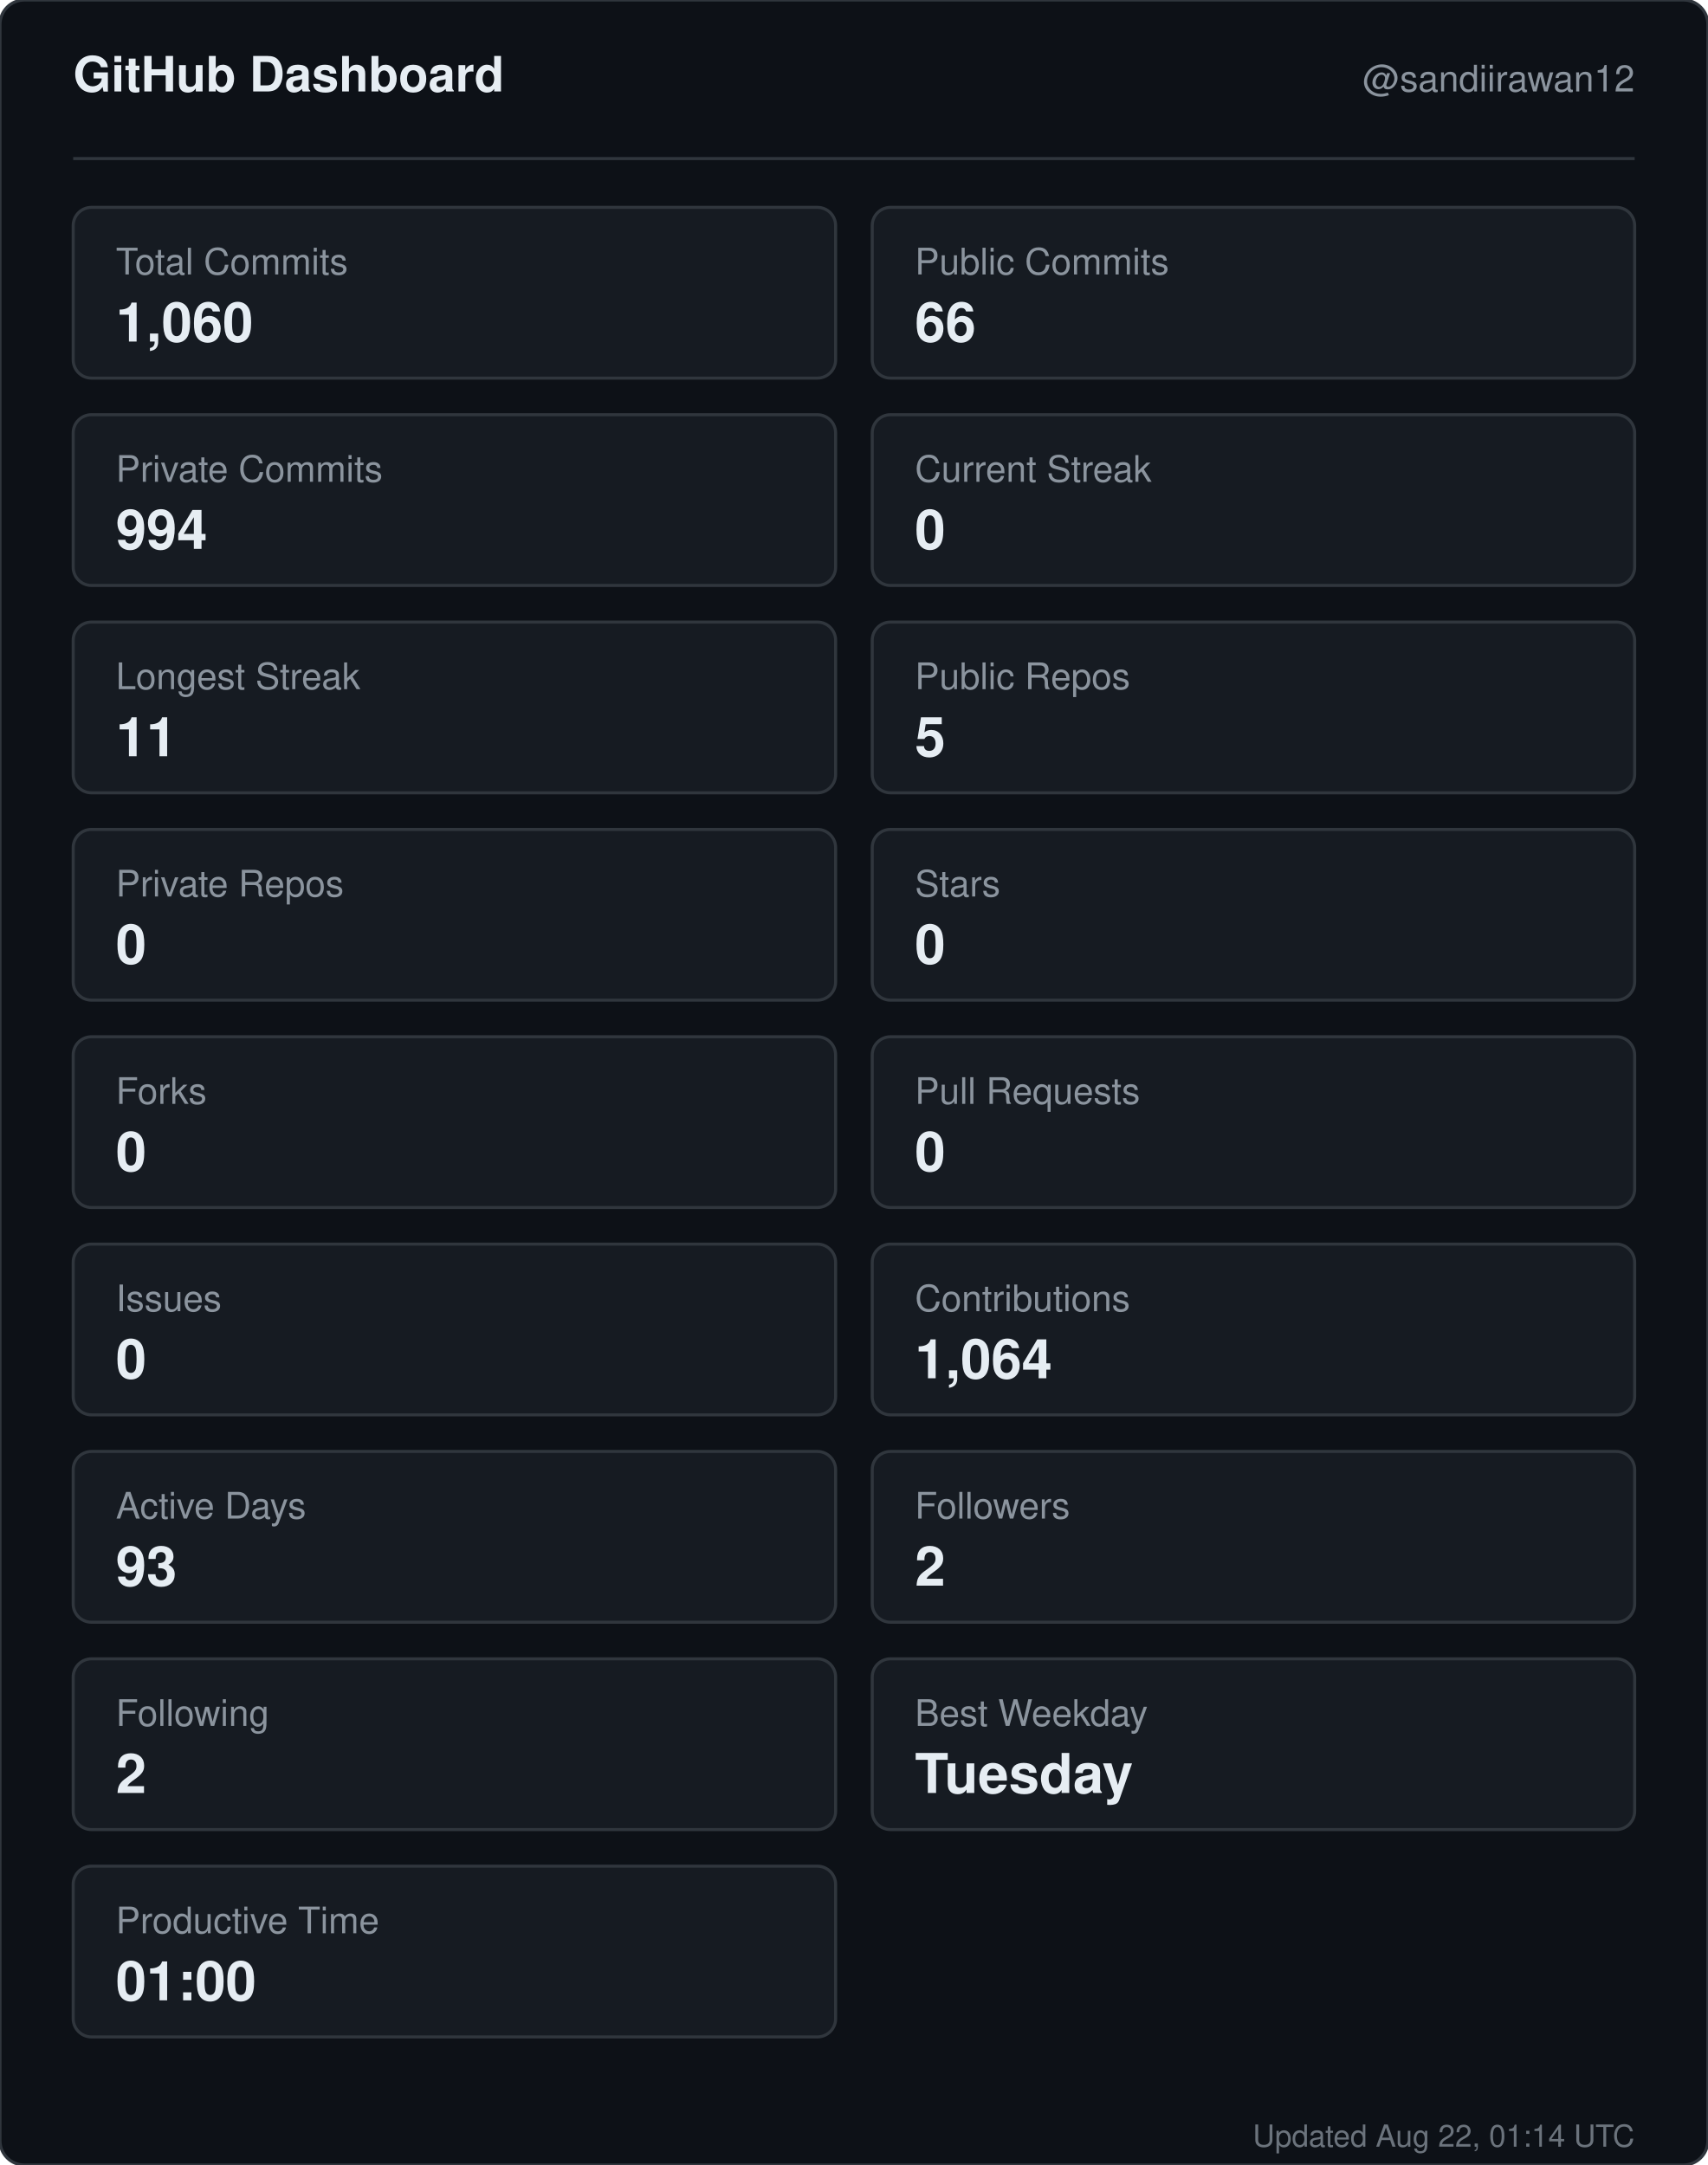
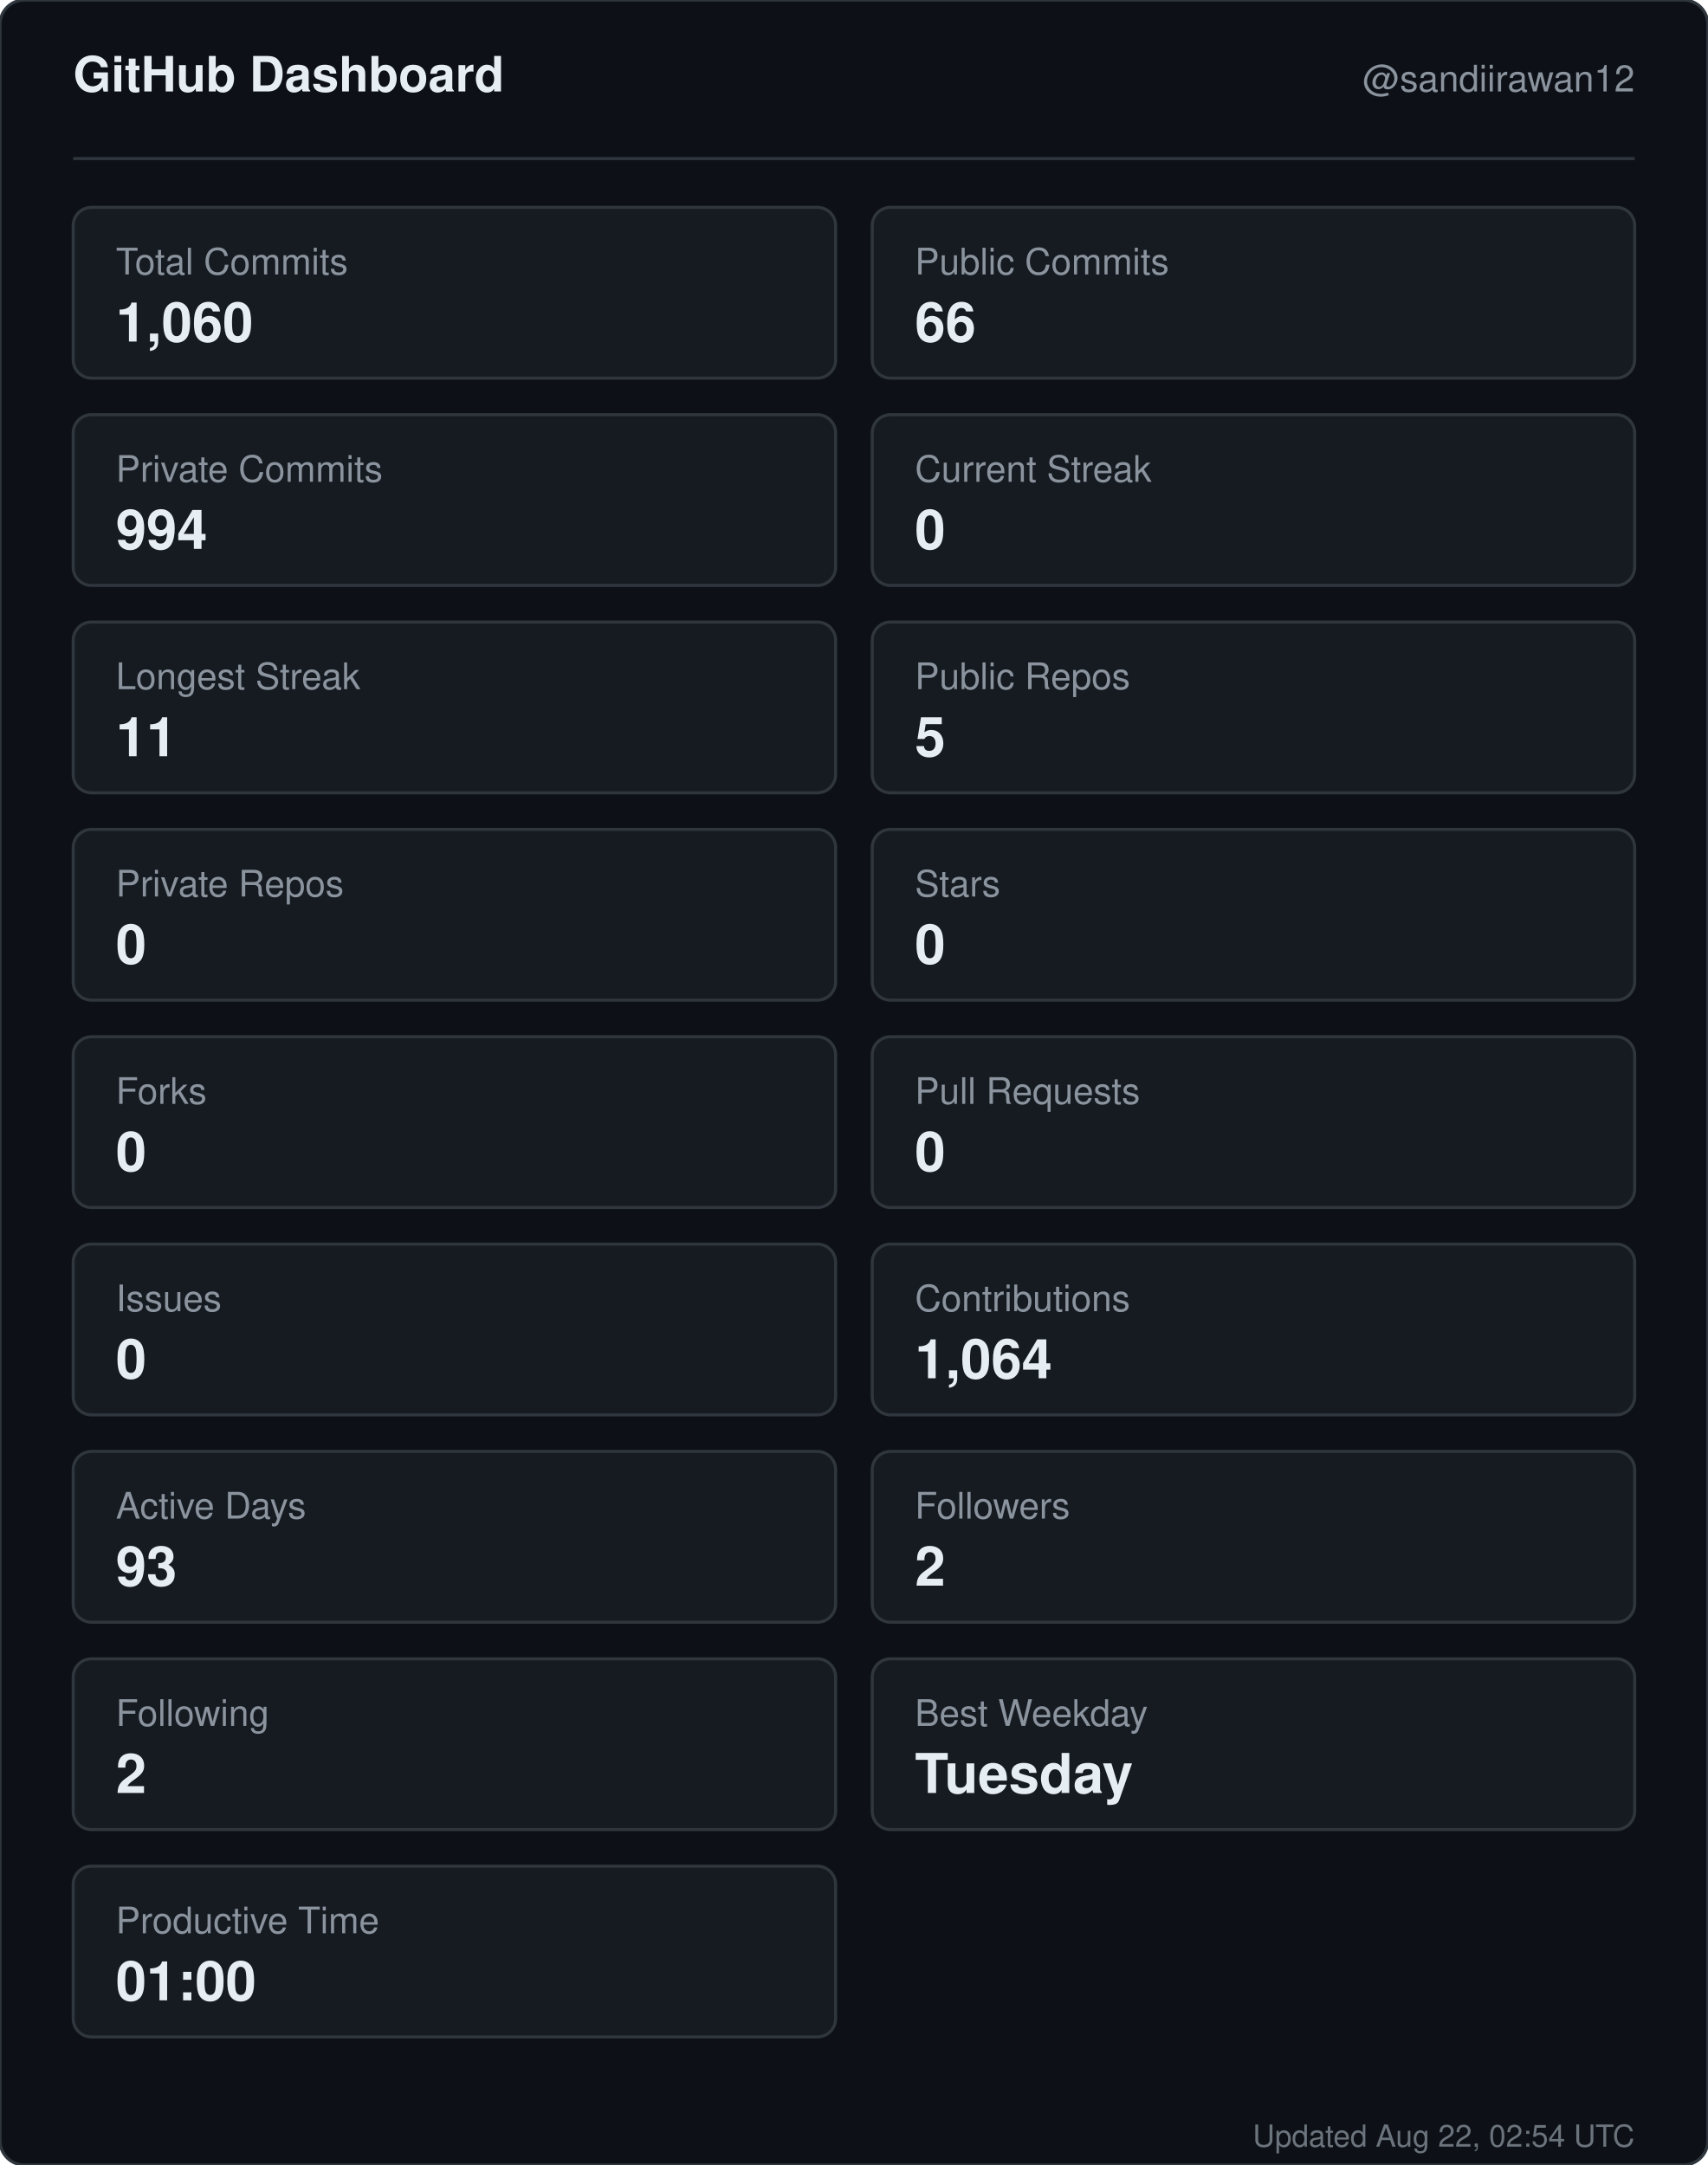
<svg xmlns="http://www.w3.org/2000/svg" width="560" height="710" viewBox="0 0 560 710" role="img" aria-label="GitHub dashboard for sandiirawan12">
  <rect width="560" height="710" rx="8" fill="#0d1117" stroke="#30363d" />
  <g font-family="-apple-system, BlinkMacSystemFont, Segoe UI, Helvetica, Arial, sans-serif">
    <text x="24" y="30" fill="#e6edf3" font-size="16" font-weight="700">GitHub Dashboard</text>
    <text x="536" y="30" fill="#8b949e" font-size="12" text-anchor="end">@sandiirawan12</text>
    <line x1="24" y1="52" x2="536" y2="52" stroke="#30363d" />
    <rect x="24" y="68" width="250" height="56" rx="6" fill="#161b22" stroke="#30363d" />
    <text x="38" y="90" fill="#8b949e" font-size="12">Total Commits</text>
    <text x="38" y="112" fill="#e6edf3" font-size="18" font-weight="700">1,060</text>
    <rect x="286" y="68" width="250" height="56" rx="6" fill="#161b22" stroke="#30363d" />
    <text x="300" y="90" fill="#8b949e" font-size="12">Public Commits</text>
    <text x="300" y="112" fill="#e6edf3" font-size="18" font-weight="700">66</text>
    <rect x="24" y="136" width="250" height="56" rx="6" fill="#161b22" stroke="#30363d" />
    <text x="38" y="158" fill="#8b949e" font-size="12">Private Commits</text>
    <text x="38" y="180" fill="#e6edf3" font-size="18" font-weight="700">994</text>
    <rect x="286" y="136" width="250" height="56" rx="6" fill="#161b22" stroke="#30363d" />
    <text x="300" y="158" fill="#8b949e" font-size="12">Current Streak</text>
    <text x="300" y="180" fill="#e6edf3" font-size="18" font-weight="700">0</text>
    <rect x="24" y="204" width="250" height="56" rx="6" fill="#161b22" stroke="#30363d" />
    <text x="38" y="226" fill="#8b949e" font-size="12">Longest Streak</text>
    <text x="38" y="248" fill="#e6edf3" font-size="18" font-weight="700">11</text>
    <rect x="286" y="204" width="250" height="56" rx="6" fill="#161b22" stroke="#30363d" />
    <text x="300" y="226" fill="#8b949e" font-size="12">Public Repos</text>
    <text x="300" y="248" fill="#e6edf3" font-size="18" font-weight="700">5</text>
    <rect x="24" y="272" width="250" height="56" rx="6" fill="#161b22" stroke="#30363d" />
    <text x="38" y="294" fill="#8b949e" font-size="12">Private Repos</text>
    <text x="38" y="316" fill="#e6edf3" font-size="18" font-weight="700">0</text>
    <rect x="286" y="272" width="250" height="56" rx="6" fill="#161b22" stroke="#30363d" />
    <text x="300" y="294" fill="#8b949e" font-size="12">Stars</text>
    <text x="300" y="316" fill="#e6edf3" font-size="18" font-weight="700">0</text>
    <rect x="24" y="340" width="250" height="56" rx="6" fill="#161b22" stroke="#30363d" />
    <text x="38" y="362" fill="#8b949e" font-size="12">Forks</text>
    <text x="38" y="384" fill="#e6edf3" font-size="18" font-weight="700">0</text>
    <rect x="286" y="340" width="250" height="56" rx="6" fill="#161b22" stroke="#30363d" />
    <text x="300" y="362" fill="#8b949e" font-size="12">Pull Requests</text>
    <text x="300" y="384" fill="#e6edf3" font-size="18" font-weight="700">0</text>
    <rect x="24" y="408" width="250" height="56" rx="6" fill="#161b22" stroke="#30363d" />
    <text x="38" y="430" fill="#8b949e" font-size="12">Issues</text>
    <text x="38" y="452" fill="#e6edf3" font-size="18" font-weight="700">0</text>
    <rect x="286" y="408" width="250" height="56" rx="6" fill="#161b22" stroke="#30363d" />
    <text x="300" y="430" fill="#8b949e" font-size="12">Contributions</text>
    <text x="300" y="452" fill="#e6edf3" font-size="18" font-weight="700">1,064</text>
    <rect x="24" y="476" width="250" height="56" rx="6" fill="#161b22" stroke="#30363d" />
    <text x="38" y="498" fill="#8b949e" font-size="12">Active Days</text>
    <text x="38" y="520" fill="#e6edf3" font-size="18" font-weight="700">93</text>
    <rect x="286" y="476" width="250" height="56" rx="6" fill="#161b22" stroke="#30363d" />
    <text x="300" y="498" fill="#8b949e" font-size="12">Followers</text>
    <text x="300" y="520" fill="#e6edf3" font-size="18" font-weight="700">2</text>
    <rect x="24" y="544" width="250" height="56" rx="6" fill="#161b22" stroke="#30363d" />
    <text x="38" y="566" fill="#8b949e" font-size="12">Following</text>
    <text x="38" y="588" fill="#e6edf3" font-size="18" font-weight="700">2</text>
    <rect x="286" y="544" width="250" height="56" rx="6" fill="#161b22" stroke="#30363d" />
    <text x="300" y="566" fill="#8b949e" font-size="12">Best Weekday</text>
    <text x="300" y="588" fill="#e6edf3" font-size="18" font-weight="700">Tuesday</text>
    <rect x="24" y="612" width="250" height="56" rx="6" fill="#161b22" stroke="#30363d" />
    <text x="38" y="634" fill="#8b949e" font-size="12">Productive Time</text>
    <text x="38" y="656" fill="#e6edf3" font-size="18" font-weight="700">01:00</text>
-     <text x="536" y="704" fill="#8b949e" font-size="10" text-anchor="end" opacity="0.75">Updated Aug 22, 01:14 UTC</text>
+     <text x="536" y="704" fill="#8b949e" font-size="10" text-anchor="end" opacity="0.75">Updated Aug 22, 02:54 UTC</text>
  </g>
</svg>
